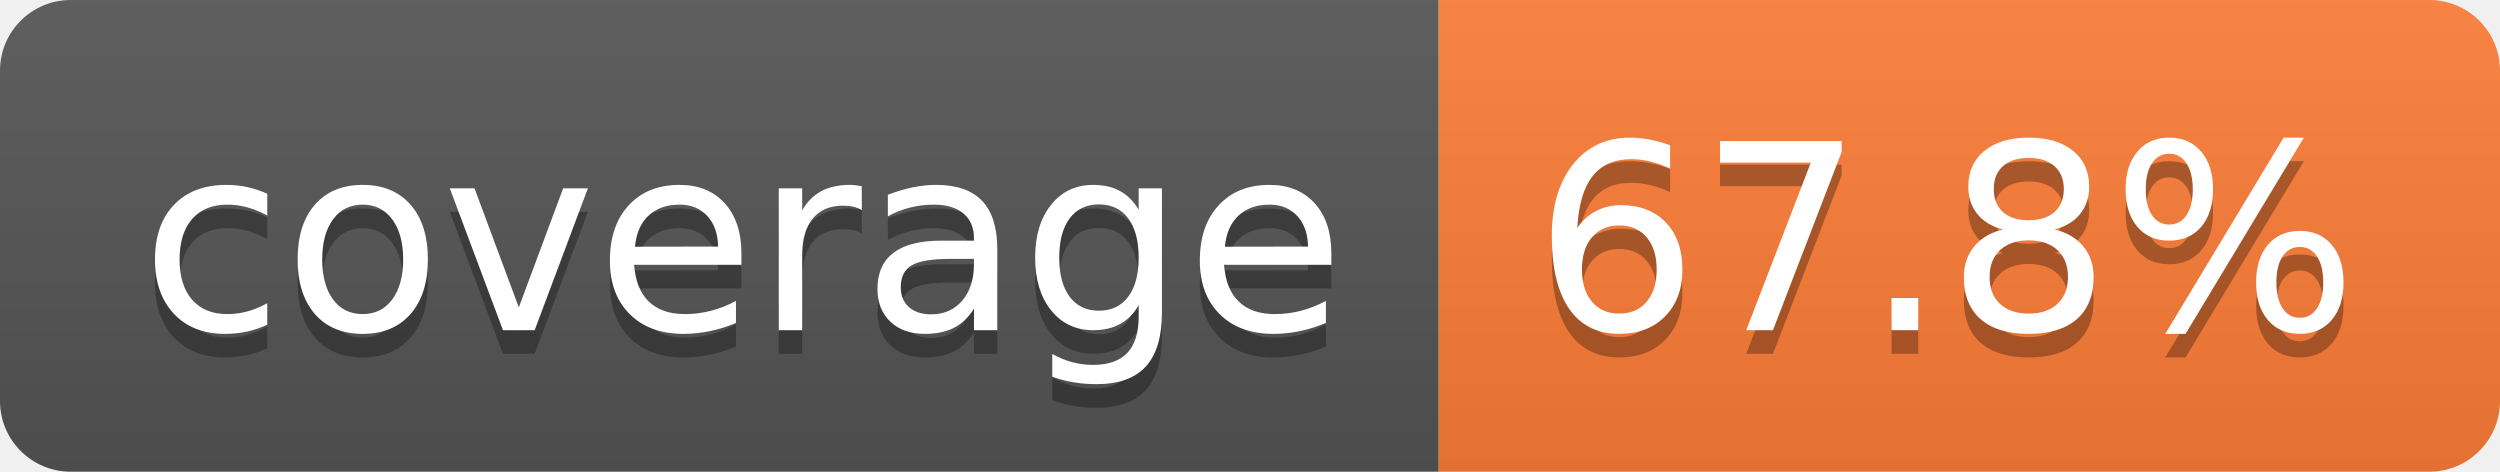
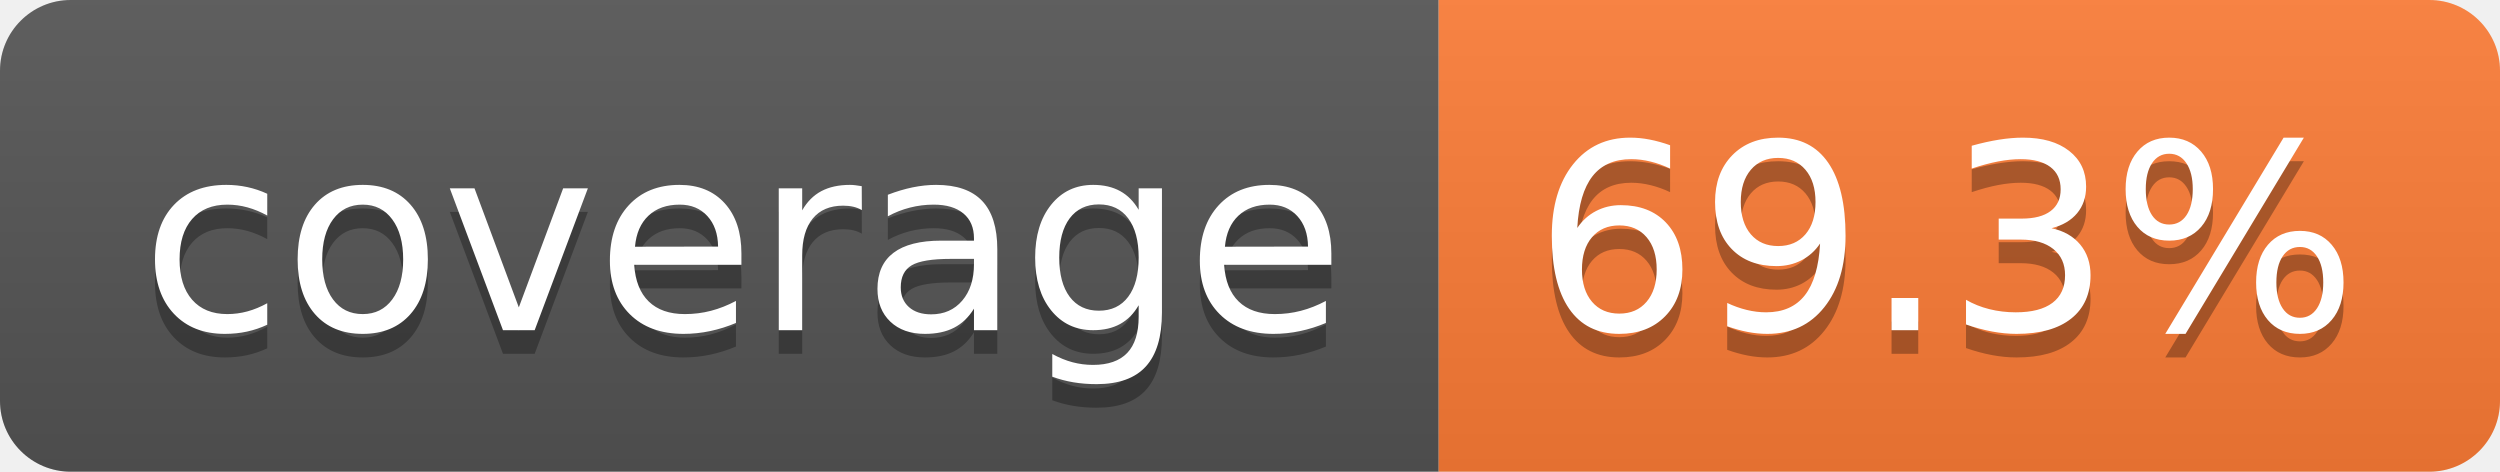
- <svg xmlns="http://www.w3.org/2000/svg" width="106" height="20" role="img" aria-label="coverage: 67.8%">
+ <svg xmlns="http://www.w3.org/2000/svg" width="106" height="20" role="img" aria-label="coverage: 69.3%">
  <linearGradient id="s" x2="0" y2="100%">
    <stop offset="0" stop-color="#bbb" stop-opacity=".1" />
    <stop offset="1" stop-opacity=".1" />
  </linearGradient>
  <clipPath id="r">
    <rect width="106" height="20" rx="3" fill="#fff" />
  </clipPath>
  <g clip-path="url(#r)">
    <rect width="61" height="20" fill="#555" />
    <rect x="61" width="45" height="20" fill="#fe7d37" />
    <rect width="106" height="20" fill="url(#s)" />
  </g>
  <g fill="#fff" text-anchor="middle" font-family="Verdana,Geneva,DejaVu Sans,sans-serif" text-rendering="geometricPrecision" font-size="110">
    <text aria-hidden="true" x="315" y="150" fill="#010101" fill-opacity=".3" transform="scale(.1)" textLength="510">coverage</text>
    <text x="315" y="140" transform="scale(.1)" fill="#fff" textLength="510">coverage</text>
-     <text aria-hidden="true" x="825" y="150" fill="#010101" fill-opacity=".3" transform="scale(.1)" textLength="350">67.8%</text>
-     <text x="825" y="140" transform="scale(.1)" fill="#fff" textLength="350">67.8%</text>
+     <text aria-hidden="true" x="825" y="150" fill="#010101" fill-opacity=".3" transform="scale(.1)" textLength="350">69.3%</text>
+     <text x="825" y="140" transform="scale(.1)" fill="#fff" textLength="350">69.3%</text>
  </g>
</svg>
